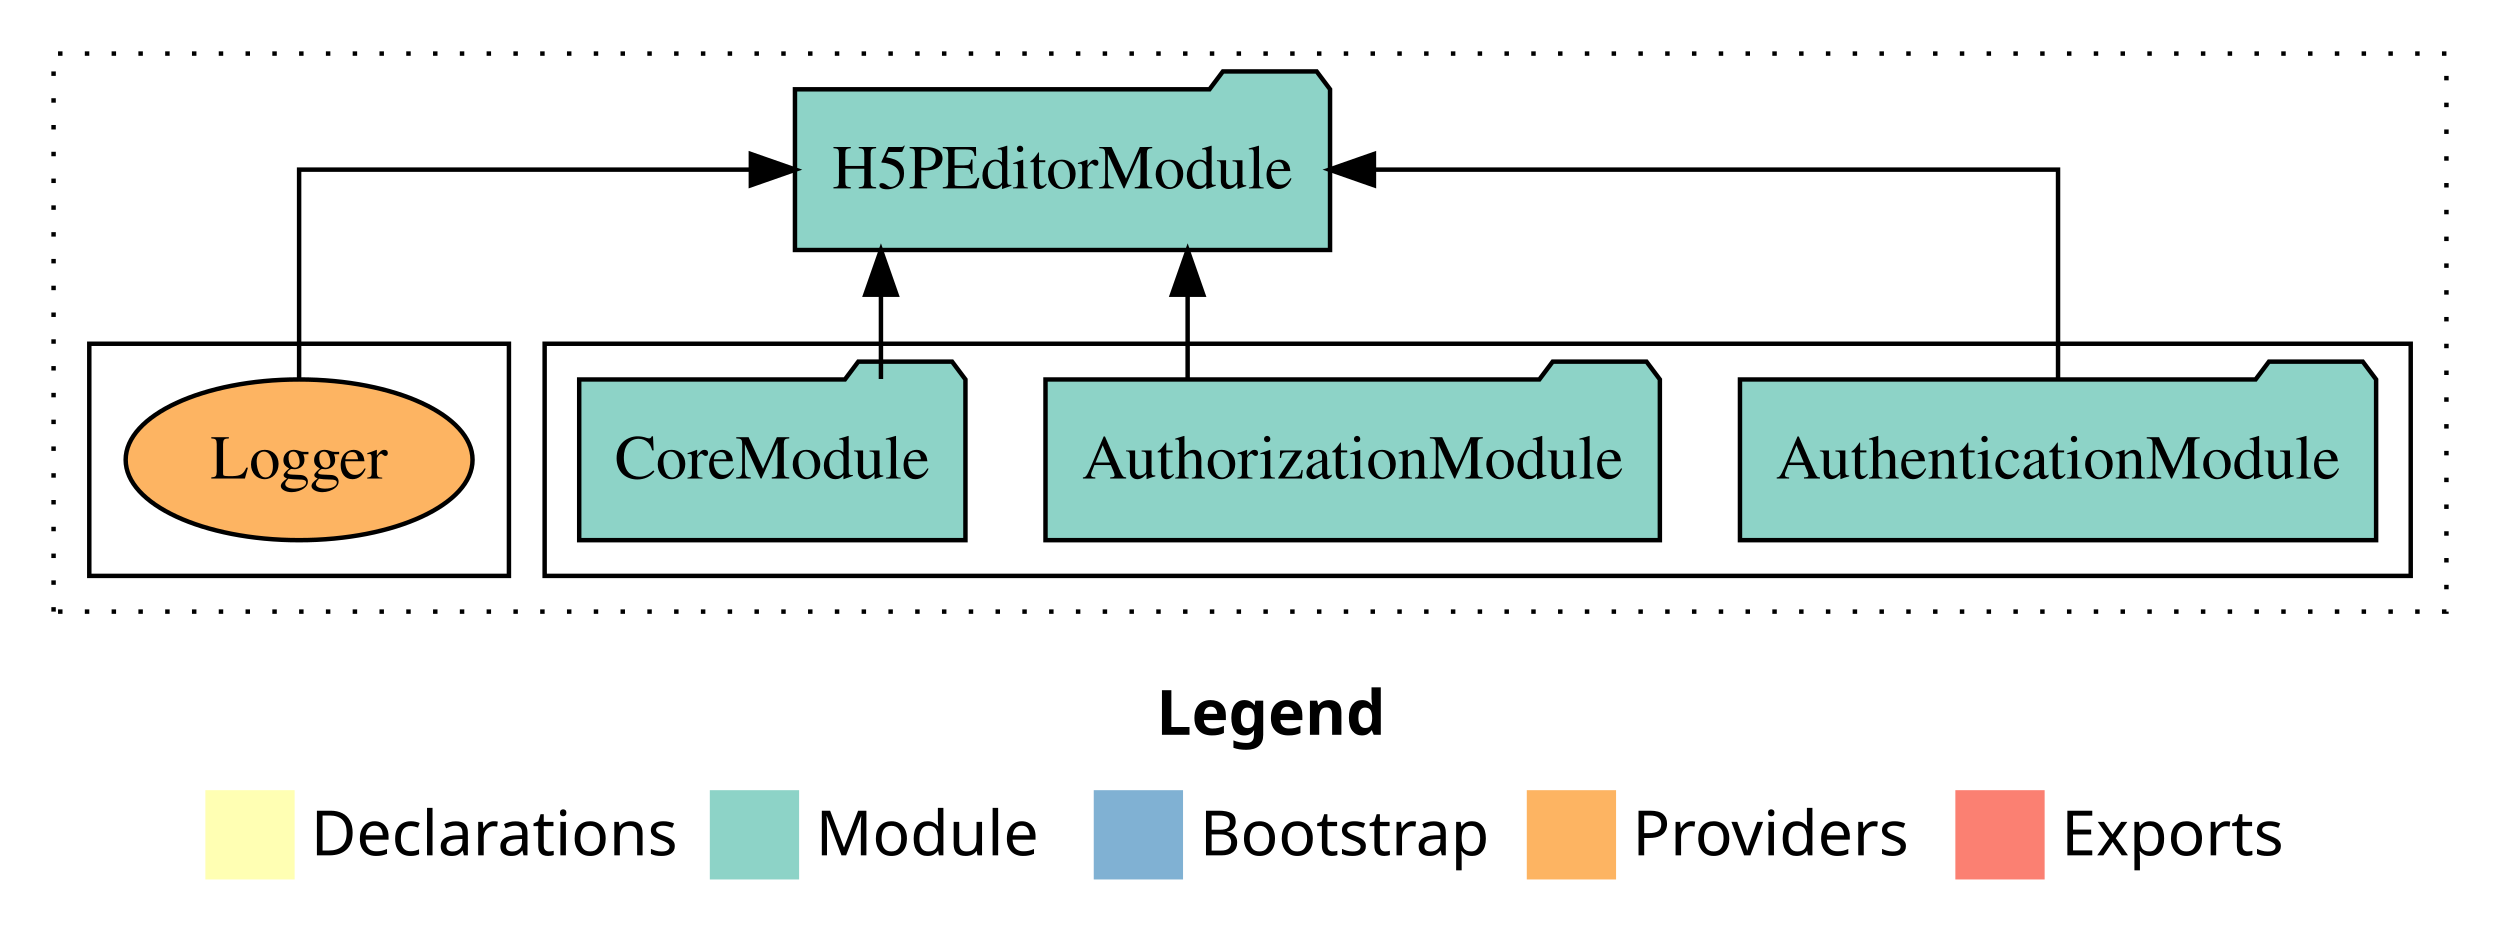
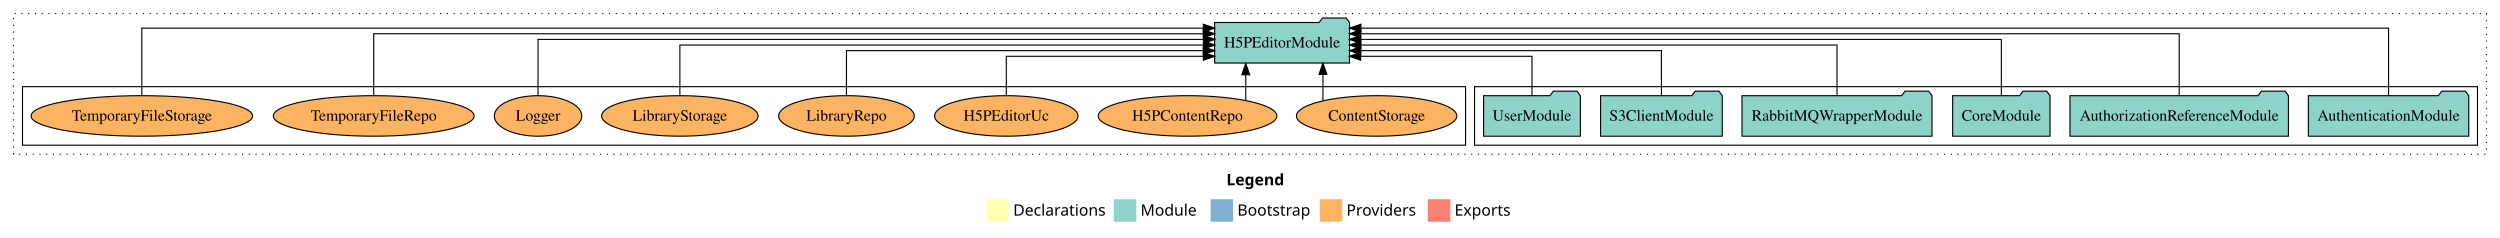
- <svg xmlns="http://www.w3.org/2000/svg" width="560pt" height="211pt" viewBox="0.00 0.00 560.00 211.00">
+ <svg xmlns="http://www.w3.org/2000/svg" width="2221pt" height="211pt" viewBox="0.00 0.00 2221.00 211.00">
  <g id="graph0" class="graph" transform="scale(1 1) rotate(0) translate(4 207)">
-     <polygon fill="white" stroke="transparent" points="-4,4 -4,-207 556,-207 556,4 -4,4" />
-     <text text-anchor="start" x="255.01" y="-42.4" font-family="Times-12" font-weight="bold" font-size="14.00">Legend</text>
-     <polygon fill="#ffffb3" stroke="transparent" points="42,-10 42,-30 62,-30 62,-10 42,-10" />
-     <text text-anchor="start" x="65.63" y="-15.4" font-family="Times-12" font-size="14.00">  Declarations</text>
-     <polygon fill="#8dd3c7" stroke="transparent" points="155,-10 155,-30 175,-30 175,-10 155,-10" />
-     <text text-anchor="start" x="178.73" y="-15.4" font-family="Times-12" font-size="14.00">  Module</text>
-     <polygon fill="#80b1d3" stroke="transparent" points="241,-10 241,-30 261,-30 261,-10 241,-10" />
-     <text text-anchor="start" x="264.78" y="-15.4" font-family="Times-12" font-size="14.00">  Bootstrap</text>
-     <polygon fill="#fdb462" stroke="transparent" points="338,-10 338,-30 358,-30 358,-10 338,-10" />
-     <text text-anchor="start" x="361.67" y="-15.4" font-family="Times-12" font-size="14.00">  Providers</text>
-     <polygon fill="#fb8072" stroke="transparent" points="434,-10 434,-30 454,-30 454,-10 434,-10" />
-     <text text-anchor="start" x="457.73" y="-15.4" font-family="Times-12" font-size="14.00">  Exports</text>
+     <polygon fill="white" stroke="transparent" points="-4,4 -4,-207 2217,-207 2217,4 -4,4" />
+     <text text-anchor="start" x="1085.51" y="-42.4" font-family="Times-12" font-weight="bold" font-size="14.00">Legend</text>
+     <polygon fill="#ffffb3" stroke="transparent" points="872.5,-10 872.5,-30 892.5,-30 892.5,-10 872.5,-10" />
+     <text text-anchor="start" x="896.13" y="-15.4" font-family="Times-12" font-size="14.00">  Declarations</text>
+     <polygon fill="#8dd3c7" stroke="transparent" points="985.5,-10 985.5,-30 1005.5,-30 1005.5,-10 985.5,-10" />
+     <text text-anchor="start" x="1009.23" y="-15.4" font-family="Times-12" font-size="14.00">  Module</text>
+     <polygon fill="#80b1d3" stroke="transparent" points="1071.5,-10 1071.5,-30 1091.5,-30 1091.5,-10 1071.5,-10" />
+     <text text-anchor="start" x="1095.28" y="-15.4" font-family="Times-12" font-size="14.00">  Bootstrap</text>
+     <polygon fill="#fdb462" stroke="transparent" points="1168.5,-10 1168.5,-30 1188.5,-30 1188.5,-10 1168.5,-10" />
+     <text text-anchor="start" x="1192.17" y="-15.4" font-family="Times-12" font-size="14.00">  Providers</text>
+     <polygon fill="#fb8072" stroke="transparent" points="1264.5,-10 1264.5,-30 1284.5,-30 1284.5,-10 1264.5,-10" />
+     <text text-anchor="start" x="1288.23" y="-15.4" font-family="Times-12" font-size="14.00">  Exports</text>
    <g id="clust1" class="cluster">
-       <polygon fill="none" stroke="black" stroke-dasharray="1,5" points="8,-70 8,-195 544,-195 544,-70 8,-70" />
+       <polygon fill="none" stroke="black" stroke-dasharray="1,5" points="8,-70 8,-195 2205,-195 2205,-70 8,-70" />
    </g>
    <g id="clust3" class="cluster">
-       <polygon fill="none" stroke="black" points="118,-78 118,-130 536,-130 536,-78 118,-78" />
+       <polygon fill="none" stroke="black" points="1306,-78 1306,-130 2197,-130 2197,-78 1306,-78" />
    </g>
    <g id="clust6" class="cluster">
-       <polygon fill="none" stroke="black" points="16,-78 16,-130 110,-130 110,-78 16,-78" />
+       <polygon fill="none" stroke="black" points="16,-78 16,-130 1298,-130 1298,-78 16,-78" />
    </g>
    <g id="node1" class="node">
-       <polygon fill="#8dd3c7" stroke="black" points="528.25,-122 525.25,-126 504.25,-126 501.25,-122 385.75,-122 385.75,-86 528.25,-86 528.25,-122" />
-       <text text-anchor="middle" x="457" y="-99.8" font-family="Times,serif" font-size="14.00">AuthenticationModule</text>
+       <polygon fill="#8dd3c7" stroke="black" points="2189.25,-122 2186.25,-126 2165.25,-126 2162.25,-122 2046.75,-122 2046.75,-86 2189.25,-86 2189.25,-122" />
+       <text text-anchor="middle" x="2118" y="-99.8" font-family="Times,serif" font-size="14.00">AuthenticationModule</text>
+     </g>
+     <g id="node7" class="node">
+       <polygon fill="#8dd3c7" stroke="black" points="1194.93,-187 1191.93,-191 1170.93,-191 1167.93,-187 1075.07,-187 1075.07,-151 1194.93,-151 1194.93,-187" />
+       <text text-anchor="middle" x="1135" y="-164.8" font-family="Times,serif" font-size="14.00">H5PEditorModule</text>
+     </g>
+     <g id="edge1" class="edge">
+       <path fill="none" stroke="black" d="M2118,-122.09C2118,-145.13 2118,-182 2118,-182 2118,-182 1205.01,-182 1205.01,-182" />
+       <polygon fill="black" stroke="black" points="1205.01,-178.5 1195.01,-182 1205.01,-185.5 1205.01,-178.5" />
+     </g>
+     <g id="node2" class="node">
+       <polygon fill="#8dd3c7" stroke="black" points="2029.04,-122 2026.04,-126 2005.04,-126 2002.04,-122 1834.96,-122 1834.96,-86 2029.04,-86 2029.04,-122" />
+       <text text-anchor="middle" x="1932" y="-99.8" font-family="Times,serif" font-size="14.00">AuthorizationReferenceModule</text>
+     </g>
+     <g id="edge2" class="edge">
+       <path fill="none" stroke="black" d="M1932,-122.04C1932,-143.66 1932,-177 1932,-177 1932,-177 1204.9,-177 1204.9,-177" />
+       <polygon fill="black" stroke="black" points="1204.9,-173.5 1194.9,-177 1204.9,-180.5 1204.9,-173.5" />
+     </g>
+     <g id="node3" class="node">
+       <polygon fill="#8dd3c7" stroke="black" points="1817.26,-122 1814.26,-126 1793.26,-126 1790.26,-122 1730.74,-122 1730.74,-86 1817.26,-86 1817.26,-122" />
+       <text text-anchor="middle" x="1774" y="-99.8" font-family="Times,serif" font-size="14.00">CoreModule</text>
+     </g>
+     <g id="edge3" class="edge">
+       <path fill="none" stroke="black" d="M1774,-122.22C1774,-142.37 1774,-172 1774,-172 1774,-172 1204.83,-172 1204.83,-172" />
+       <polygon fill="black" stroke="black" points="1204.83,-168.5 1194.83,-172 1204.83,-175.5 1204.83,-168.5" />
    </g>
    <g id="node4" class="node">
-       <polygon fill="#8dd3c7" stroke="black" points="293.93,-187 290.93,-191 269.93,-191 266.93,-187 174.07,-187 174.07,-151 293.93,-151 293.93,-187" />
-       <text text-anchor="middle" x="234" y="-164.8" font-family="Times,serif" font-size="14.00">H5PEditorModule</text>
+       <polygon fill="#8dd3c7" stroke="black" points="1712.4,-122 1709.4,-126 1688.4,-126 1685.4,-122 1543.6,-122 1543.6,-86 1712.4,-86 1712.4,-122" />
+       <text text-anchor="middle" x="1628" y="-99.8" font-family="Times,serif" font-size="14.00">RabbitMQWrapperModule</text>
    </g>
-     <g id="edge1" class="edge">
-       <path fill="none" stroke="black" d="M457,-122.11C457,-141.34 457,-169 457,-169 457,-169 303.76,-169 303.76,-169" />
-       <polygon fill="black" stroke="black" points="303.76,-165.5 293.76,-169 303.76,-172.5 303.76,-165.5" />
-     </g>
-     <g id="node2" class="node">
-       <polygon fill="#8dd3c7" stroke="black" points="367.81,-122 364.81,-126 343.81,-126 340.81,-122 230.19,-122 230.19,-86 367.81,-86 367.81,-122" />
-       <text text-anchor="middle" x="299" y="-99.8" font-family="Times,serif" font-size="14.00">AuthorizationModule</text>
-     </g>
-     <g id="edge2" class="edge">
-       <path fill="none" stroke="black" d="M262.03,-122.11C262.03,-122.11 262.03,-140.99 262.03,-140.99" />
-       <polygon fill="black" stroke="black" points="258.53,-140.99 262.03,-150.99 265.53,-140.99 258.53,-140.99" />
-     </g>
-     <g id="node3" class="node">
-       <polygon fill="#8dd3c7" stroke="black" points="212.26,-122 209.26,-126 188.26,-126 185.26,-122 125.74,-122 125.74,-86 212.26,-86 212.26,-122" />
-       <text text-anchor="middle" x="169" y="-99.8" font-family="Times,serif" font-size="14.00">CoreModule</text>
-     </g>
-     <g id="edge3" class="edge">
-       <path fill="none" stroke="black" d="M193.33,-122.11C193.33,-122.11 193.33,-140.99 193.33,-140.99" />
-       <polygon fill="black" stroke="black" points="189.83,-140.99 193.33,-150.99 196.83,-140.99 189.83,-140.99" />
+     <g id="edge4" class="edge">
+       <path fill="none" stroke="black" d="M1628,-122.22C1628,-140.83 1628,-167 1628,-167 1628,-167 1204.96,-167 1204.96,-167" />
+       <polygon fill="black" stroke="black" points="1204.96,-163.5 1194.96,-167 1204.96,-170.5 1204.96,-163.5" />
    </g>
    <g id="node5" class="node">
-       <ellipse fill="#fdb462" stroke="black" cx="63" cy="-104" rx="38.85" ry="18" />
-       <text text-anchor="middle" x="63" y="-99.8" font-family="Times,serif" font-size="14.00">Logger</text>
+       <polygon fill="#8dd3c7" stroke="black" points="1526.06,-122 1523.06,-126 1502.06,-126 1499.06,-122 1417.94,-122 1417.94,-86 1526.06,-86 1526.06,-122" />
+       <text text-anchor="middle" x="1472" y="-99.8" font-family="Times,serif" font-size="14.00">S3ClientModule</text>
    </g>
-     <g id="edge4" class="edge">
-       <path fill="none" stroke="black" d="M63,-122.11C63,-141.34 63,-169 63,-169 63,-169 164.19,-169 164.19,-169" />
-       <polygon fill="black" stroke="black" points="164.19,-172.5 174.19,-169 164.19,-165.5 164.19,-172.5" />
+     <g id="edge5" class="edge">
+       <path fill="none" stroke="black" d="M1472,-122.03C1472,-139.06 1472,-162 1472,-162 1472,-162 1204.86,-162 1204.86,-162" />
+       <polygon fill="black" stroke="black" points="1204.86,-158.5 1194.86,-162 1204.86,-165.5 1204.86,-158.5" />
+     </g>
+     <g id="node6" class="node">
+       <polygon fill="#8dd3c7" stroke="black" points="1399.98,-122 1396.98,-126 1375.98,-126 1372.98,-122 1314.02,-122 1314.02,-86 1399.98,-86 1399.98,-122" />
+       <text text-anchor="middle" x="1357" y="-99.8" font-family="Times,serif" font-size="14.00">UserModule</text>
+     </g>
+     <g id="edge6" class="edge">
+       <path fill="none" stroke="black" d="M1357,-122.24C1357,-137.57 1357,-157 1357,-157 1357,-157 1204.78,-157 1204.78,-157" />
+       <polygon fill="black" stroke="black" points="1204.78,-153.5 1194.78,-157 1204.78,-160.5 1204.78,-153.5" />
+     </g>
+     <g id="node8" class="node">
+       <ellipse fill="#fdb462" stroke="black" cx="1219" cy="-104" rx="71.23" ry="18" />
+       <text text-anchor="middle" x="1219" y="-99.8" font-family="Times,serif" font-size="14.00">ContentStorage</text>
+     </g>
+     <g id="edge7" class="edge">
+       <path fill="none" stroke="black" d="M1171.3,-117.47C1171.3,-117.47 1171.3,-140.86 1171.3,-140.86" />
+       <polygon fill="black" stroke="black" points="1167.8,-140.86 1171.3,-150.86 1174.8,-140.86 1167.8,-140.86" />
+     </g>
+     <g id="node9" class="node">
+       <ellipse fill="#fdb462" stroke="black" cx="1051" cy="-104" rx="79.34" ry="18" />
+       <text text-anchor="middle" x="1051" y="-99.8" font-family="Times,serif" font-size="14.00">H5PContentRepo</text>
+     </g>
+     <g id="edge8" class="edge">
+       <path fill="none" stroke="black" d="M1102.73,-117.78C1102.73,-117.78 1102.73,-140.55 1102.73,-140.55" />
+       <polygon fill="black" stroke="black" points="1099.23,-140.55 1102.73,-150.55 1106.23,-140.55 1099.23,-140.55" />
+     </g>
+     <g id="node10" class="node">
+       <ellipse fill="#fdb462" stroke="black" cx="890" cy="-104" rx="63.7" ry="18" />
+       <text text-anchor="middle" x="890" y="-99.8" font-family="Times,serif" font-size="14.00">H5PEditorUc</text>
+     </g>
+     <g id="edge9" class="edge">
+       <path fill="none" stroke="black" d="M890,-122.24C890,-137.57 890,-157 890,-157 890,-157 1065.07,-157 1065.07,-157" />
+       <polygon fill="black" stroke="black" points="1065.07,-160.5 1075.07,-157 1065.07,-153.5 1065.07,-160.5" />
+     </g>
+     <g id="node11" class="node">
+       <ellipse fill="#fdb462" stroke="black" cx="748" cy="-104" rx="60.25" ry="18" />
+       <text text-anchor="middle" x="748" y="-99.8" font-family="Times,serif" font-size="14.00">LibraryRepo</text>
+     </g>
+     <g id="edge10" class="edge">
+       <path fill="none" stroke="black" d="M748,-122.03C748,-139.06 748,-162 748,-162 748,-162 1064.96,-162 1064.96,-162" />
+       <polygon fill="black" stroke="black" points="1064.96,-165.5 1074.96,-162 1064.96,-158.5 1064.96,-165.5" />
+     </g>
+     <g id="node12" class="node">
+       <ellipse fill="#fdb462" stroke="black" cx="600" cy="-104" rx="69.48" ry="18" />
+       <text text-anchor="middle" x="600" y="-99.8" font-family="Times,serif" font-size="14.00">LibraryStorage</text>
+     </g>
+     <g id="edge11" class="edge">
+       <path fill="none" stroke="black" d="M600,-122.22C600,-140.83 600,-167 600,-167 600,-167 1065.19,-167 1065.19,-167" />
+       <polygon fill="black" stroke="black" points="1065.19,-170.5 1075.19,-167 1065.19,-163.5 1065.19,-170.5" />
+     </g>
+     <g id="node13" class="node">
+       <ellipse fill="#fdb462" stroke="black" cx="474" cy="-104" rx="38.85" ry="18" />
+       <text text-anchor="middle" x="474" y="-99.8" font-family="Times,serif" font-size="14.00">Logger</text>
+     </g>
+     <g id="edge12" class="edge">
+       <path fill="none" stroke="black" d="M474,-122.22C474,-142.37 474,-172 474,-172 474,-172 1065.17,-172 1065.17,-172" />
+       <polygon fill="black" stroke="black" points="1065.17,-175.5 1075.17,-172 1065.17,-168.5 1065.17,-175.5" />
+     </g>
+     <g id="node14" class="node">
+       <ellipse fill="#fdb462" stroke="black" cx="328" cy="-104" rx="89.19" ry="18" />
+       <text text-anchor="middle" x="328" y="-99.8" font-family="Times,serif" font-size="14.00">TemporaryFileRepo</text>
+     </g>
+     <g id="edge13" class="edge">
+       <path fill="none" stroke="black" d="M328,-122.04C328,-143.66 328,-177 328,-177 328,-177 1065,-177 1065,-177" />
+       <polygon fill="black" stroke="black" points="1065,-180.5 1075,-177 1065,-173.5 1065,-180.5" />
+     </g>
+     <g id="node15" class="node">
+       <ellipse fill="#fdb462" stroke="black" cx="122" cy="-104" rx="98.41" ry="18" />
+       <text text-anchor="middle" x="122" y="-99.8" font-family="Times,serif" font-size="14.00">TemporaryFileStorage</text>
+     </g>
+     <g id="edge14" class="edge">
+       <path fill="none" stroke="black" d="M122,-122.09C122,-145.13 122,-182 122,-182 122,-182 1065.04,-182 1065.04,-182" />
+       <polygon fill="black" stroke="black" points="1065.04,-185.5 1075.04,-182 1065.04,-178.5 1065.04,-185.5" />
    </g>
  </g>
</svg>
